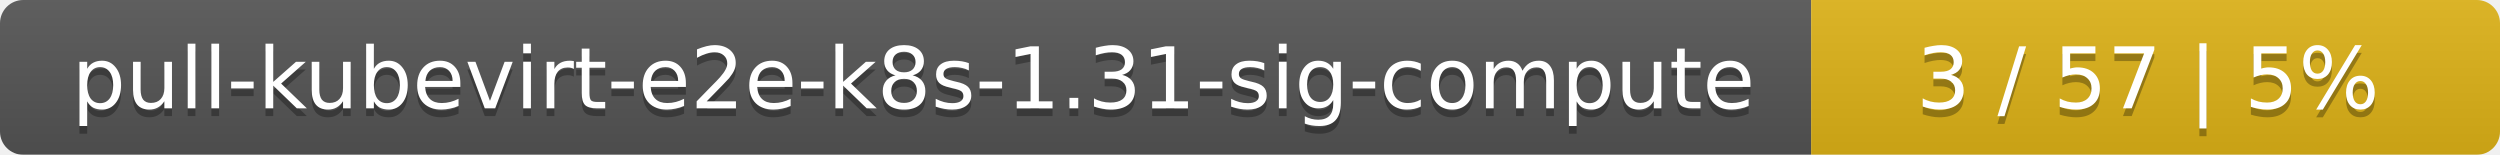
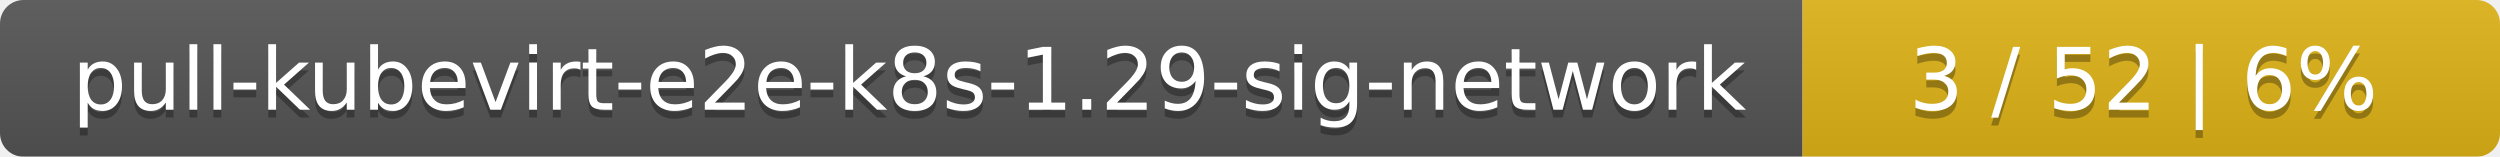
- <svg xmlns="http://www.w3.org/2000/svg" width="323" height="20">
+ <svg xmlns="http://www.w3.org/2000/svg" width="319" height="20">
  <linearGradient id="smooth" x2="0" y2="100%">
    <stop offset="0" stop-color="#bbb" stop-opacity=".1" />
    <stop offset="1" stop-opacity=".1" />
  </linearGradient>
  <mask id="round">
-     <rect width="323" height="20" rx="3" fill="#fff" />
+     <rect width="319" height="20" rx="3" fill="#fff" />
  </mask>
  <g mask="url(#round)">
-     <rect width="234" height="20" fill="#555" />
-     <rect x="234" width="89" height="20" fill="#dfb317" />
-     <rect width="323" height="20" fill="url(#smooth)" />
+     <rect width="230" height="20" fill="#555" />
+     <rect x="230" width="89" height="20" fill="#dfb317" />
+     <rect width="319" height="20" fill="url(#smooth)" />
  </g>
  <g fill="#fff" text-anchor="middle" font-family="DejaVu Sans,Verdana,Geneva,sans-serif" font-size="11">
-     <text x="118" y="15" fill="#010101" fill-opacity=".3">pull-kubevirt-e2e-k8s-1.31-sig-compute</text>
-     <text x="118" y="14">pull-kubevirt-e2e-k8s-1.31-sig-compute</text>
-     <text x="277.5" y="15" fill="#010101" fill-opacity=".3">3 / 57    |    5%</text>
-     <text x="277.5" y="14">3 / 57    |    5%</text>
+     <text x="116" y="15" fill="#010101" fill-opacity=".3">pull-kubevirt-e2e-k8s-1.29-sig-network</text>
+     <text x="116" y="14">pull-kubevirt-e2e-k8s-1.29-sig-network</text>
+     <text x="273.5" y="15" fill="#010101" fill-opacity=".3">3 / 52    |    6%</text>
+     <text x="273.5" y="14">3 / 52    |    6%</text>
  </g>
</svg>
